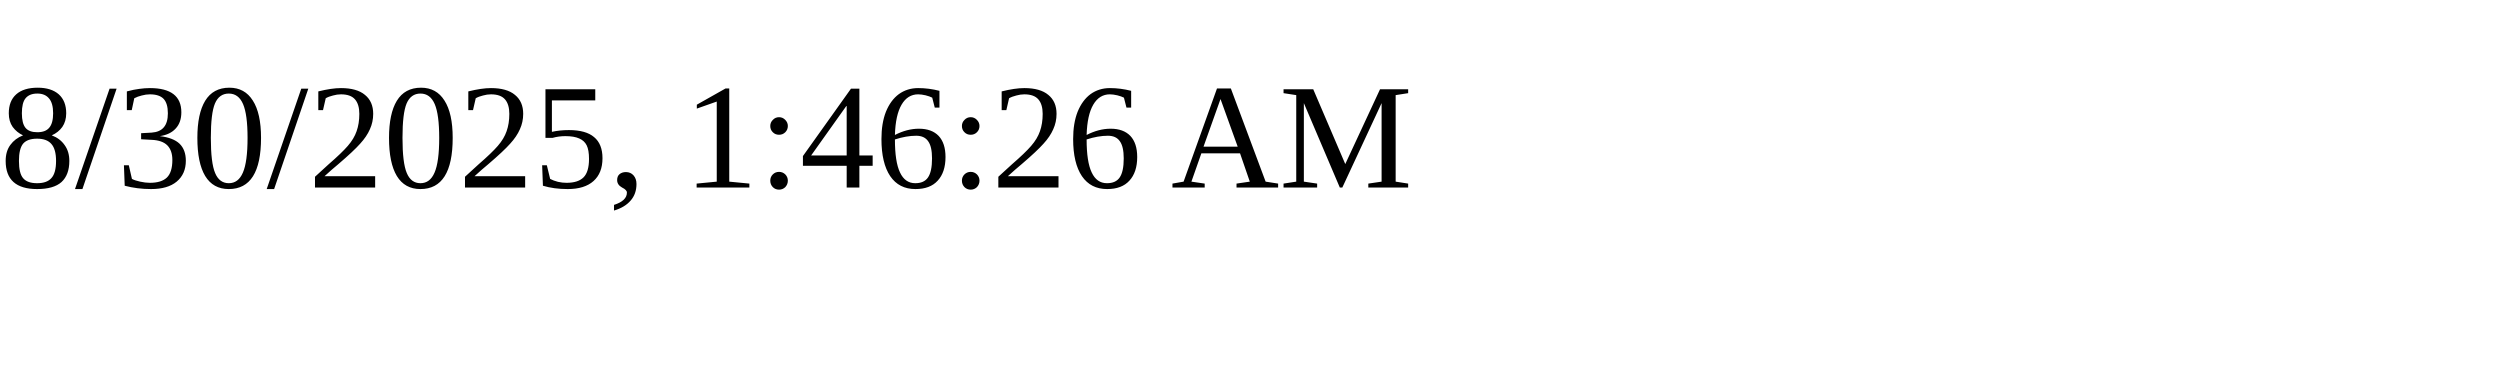
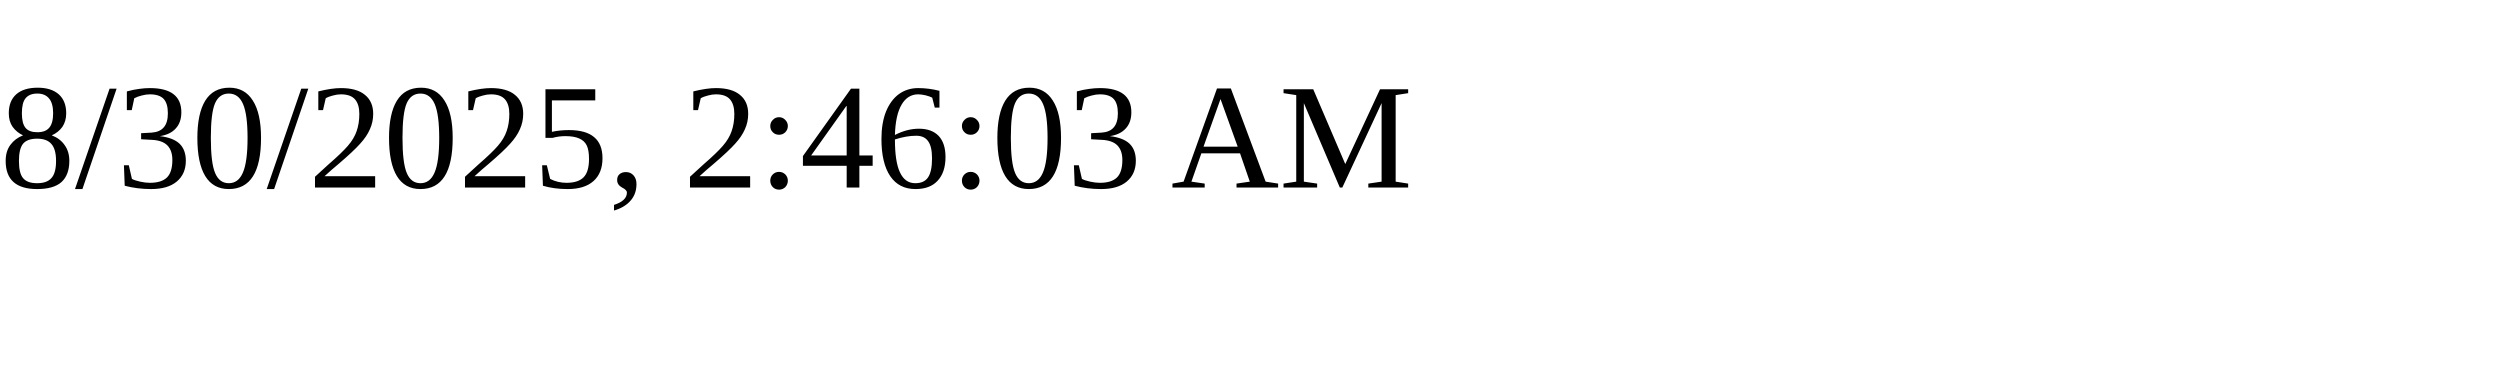
<svg xmlns="http://www.w3.org/2000/svg" height="30" width="200">
-   <text x="0" y="15">8/30/2025, 1:46:26 AM</text>
+   <text x="0" y="15">8/30/2025, 2:46:03 AM</text>
</svg>
